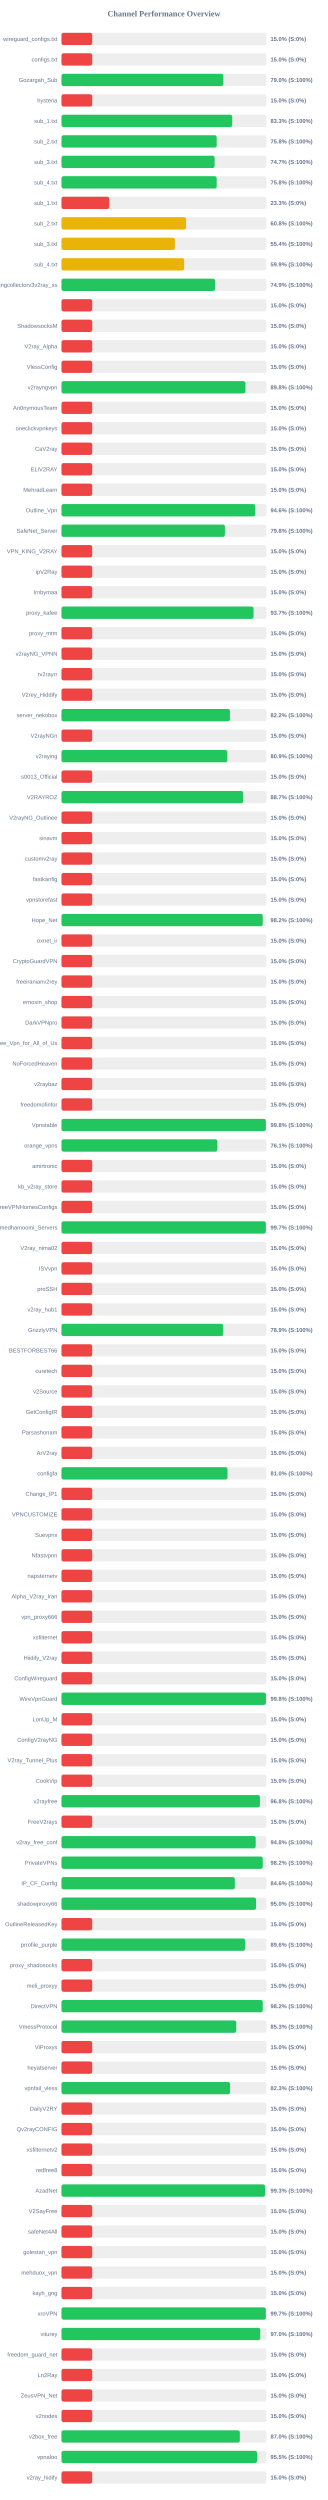
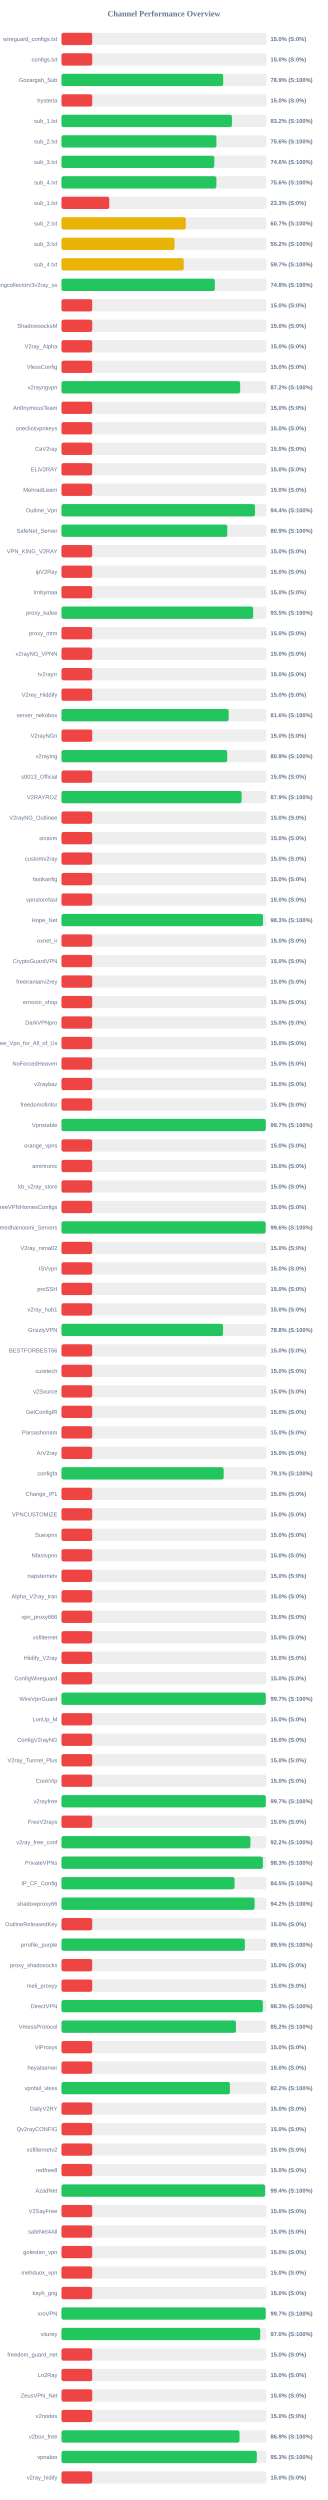
<svg xmlns="http://www.w3.org/2000/svg" width="800" height="6100" version="1.1">
  <style>
        .row { font: 14px Arial; fill: #64748b; }
        .score { font: bold 14px Arial; fill: #64748b; }
    </style>
  <text x="400" y="40" text-anchor="middle" font-size="20px" font-weight="bold" fill="#64748b">Channel Performance Overview</text>
  <rect x="150" y="80" width="500" height="30" fill="#eee" rx="5" />
  <rect x="150" y="80" width="75.0" height="30" fill="#ef4444" rx="5" />
  <text x="140" y="100" text-anchor="end" class="row">wireguard_configs.txt</text>
  <text x="660" y="100" text-anchor="start" class="score">15.0% (S:0%)</text>
  <rect x="150" y="130" width="500" height="30" fill="#eee" rx="5" />
  <rect x="150" y="130" width="75.0" height="30" fill="#ef4444" rx="5" />
  <text x="140" y="150" text-anchor="end" class="row">configs.txt</text>
  <text x="660" y="150" text-anchor="start" class="score">15.0% (S:0%)</text>
  <rect x="150" y="180" width="500" height="30" fill="#eee" rx="5" />
-   <rect x="150" y="180" width="395.0" height="30" fill="#22c55e" rx="5" />
+   <rect x="150" y="180" width="394.55" height="30" fill="#22c55e" rx="5" />
  <text x="140" y="200" text-anchor="end" class="row">Gozargah_Sub</text>
-   <text x="660" y="200" text-anchor="start" class="score">79.0% (S:100%)</text>
+   <text x="660" y="200" text-anchor="start" class="score">78.9% (S:100%)</text>
  <rect x="150" y="230" width="500" height="30" fill="#eee" rx="5" />
  <rect x="150" y="230" width="75.0" height="30" fill="#ef4444" rx="5" />
  <text x="140" y="250" text-anchor="end" class="row">hysteria</text>
  <text x="660" y="250" text-anchor="start" class="score">15.0% (S:0%)</text>
  <rect x="150" y="280" width="500" height="30" fill="#eee" rx="5" />
-   <rect x="150" y="280" width="416.65" height="30" fill="#22c55e" rx="5" />
+   <rect x="150" y="280" width="415.95" height="30" fill="#22c55e" rx="5" />
  <text x="140" y="300" text-anchor="end" class="row">sub_1.txt</text>
-   <text x="660" y="300" text-anchor="start" class="score">83.3% (S:100%)</text>
+   <text x="660" y="300" text-anchor="start" class="score">83.2% (S:100%)</text>
  <rect x="150" y="330" width="500" height="30" fill="#eee" rx="5" />
-   <rect x="150" y="330" width="378.75" height="30" fill="#22c55e" rx="5" />
+   <rect x="150" y="330" width="378.1" height="30" fill="#22c55e" rx="5" />
  <text x="140" y="350" text-anchor="end" class="row">sub_2.txt</text>
-   <text x="660" y="350" text-anchor="start" class="score">75.8% (S:100%)</text>
+   <text x="660" y="350" text-anchor="start" class="score">75.6% (S:100%)</text>
  <rect x="150" y="380" width="500" height="30" fill="#eee" rx="5" />
-   <rect x="150" y="380" width="373.65" height="30" fill="#22c55e" rx="5" />
+   <rect x="150" y="380" width="372.95" height="30" fill="#22c55e" rx="5" />
  <text x="140" y="400" text-anchor="end" class="row">sub_3.txt</text>
-   <text x="660" y="400" text-anchor="start" class="score">74.7% (S:100%)</text>
+   <text x="660" y="400" text-anchor="start" class="score">74.6% (S:100%)</text>
  <rect x="150" y="430" width="500" height="30" fill="#eee" rx="5" />
-   <rect x="150" y="430" width="378.75" height="30" fill="#22c55e" rx="5" />
+   <rect x="150" y="430" width="378.0" height="30" fill="#22c55e" rx="5" />
  <text x="140" y="450" text-anchor="end" class="row">sub_4.txt</text>
-   <text x="660" y="450" text-anchor="start" class="score">75.8% (S:100%)</text>
+   <text x="660" y="450" text-anchor="start" class="score">75.6% (S:100%)</text>
  <rect x="150" y="480" width="500" height="30" fill="#eee" rx="5" />
  <rect x="150" y="480" width="116.65" height="30" fill="#ef4444" rx="5" />
  <text x="140" y="500" text-anchor="end" class="row">sub_1.txt</text>
  <text x="660" y="500" text-anchor="start" class="score">23.3% (S:0%)</text>
  <rect x="150" y="530" width="500" height="30" fill="#eee" rx="5" />
-   <rect x="150" y="530" width="304.0" height="30" fill="#eab308" rx="5" />
+   <rect x="150" y="530" width="303.4" height="30" fill="#eab308" rx="5" />
  <text x="140" y="550" text-anchor="end" class="row">sub_2.txt</text>
-   <text x="660" y="550" text-anchor="start" class="score">60.8% (S:100%)</text>
+   <text x="660" y="550" text-anchor="start" class="score">60.7% (S:100%)</text>
  <rect x="150" y="580" width="500" height="30" fill="#eee" rx="5" />
-   <rect x="150" y="580" width="276.75" height="30" fill="#eab308" rx="5" />
+   <rect x="150" y="580" width="275.95" height="30" fill="#eab308" rx="5" />
  <text x="140" y="600" text-anchor="end" class="row">sub_3.txt</text>
-   <text x="660" y="600" text-anchor="start" class="score">55.4% (S:100%)</text>
+   <text x="660" y="600" text-anchor="start" class="score">55.2% (S:100%)</text>
  <rect x="150" y="630" width="500" height="30" fill="#eee" rx="5" />
-   <rect x="150" y="630" width="299.35" height="30" fill="#eab308" rx="5" />
+   <rect x="150" y="630" width="298.4" height="30" fill="#eab308" rx="5" />
  <text x="140" y="650" text-anchor="end" class="row">sub_4.txt</text>
-   <text x="660" y="650" text-anchor="start" class="score">59.9% (S:100%)</text>
+   <text x="660" y="650" text-anchor="start" class="score">59.7% (S:100%)</text>
  <rect x="150" y="680" width="500" height="30" fill="#eee" rx="5" />
-   <rect x="150" y="680" width="374.65" height="30" fill="#22c55e" rx="5" />
+   <rect x="150" y="680" width="374.2" height="30" fill="#22c55e" rx="5" />
  <text x="140" y="700" text-anchor="end" class="row">kayhgngcollectorv3v2ray_ss</text>
-   <text x="660" y="700" text-anchor="start" class="score">74.9% (S:100%)</text>
+   <text x="660" y="700" text-anchor="start" class="score">74.8% (S:100%)</text>
  <rect x="150" y="730" width="500" height="30" fill="#eee" rx="5" />
  <rect x="150" y="730" width="75.0" height="30" fill="#ef4444" rx="5" />
  <text x="140" y="750" text-anchor="end" class="row" />
  <text x="660" y="750" text-anchor="start" class="score">15.0% (S:0%)</text>
  <rect x="150" y="780" width="500" height="30" fill="#eee" rx="5" />
  <rect x="150" y="780" width="75.0" height="30" fill="#ef4444" rx="5" />
  <text x="140" y="800" text-anchor="end" class="row">ShadowsocksM</text>
  <text x="660" y="800" text-anchor="start" class="score">15.0% (S:0%)</text>
  <rect x="150" y="830" width="500" height="30" fill="#eee" rx="5" />
  <rect x="150" y="830" width="75.0" height="30" fill="#ef4444" rx="5" />
  <text x="140" y="850" text-anchor="end" class="row">V2ray_Alpha</text>
  <text x="660" y="850" text-anchor="start" class="score">15.0% (S:0%)</text>
  <rect x="150" y="880" width="500" height="30" fill="#eee" rx="5" />
  <rect x="150" y="880" width="75.0" height="30" fill="#ef4444" rx="5" />
  <text x="140" y="900" text-anchor="end" class="row">VlessConfig</text>
  <text x="660" y="900" text-anchor="start" class="score">15.0% (S:0%)</text>
  <rect x="150" y="930" width="500" height="30" fill="#eee" rx="5" />
-   <rect x="150" y="930" width="448.9" height="30" fill="#22c55e" rx="5" />
+   <rect x="150" y="930" width="436.0" height="30" fill="#22c55e" rx="5" />
  <text x="140" y="950" text-anchor="end" class="row">v2rayngvpn</text>
-   <text x="660" y="950" text-anchor="start" class="score">89.8% (S:100%)</text>
+   <text x="660" y="950" text-anchor="start" class="score">87.2% (S:100%)</text>
  <rect x="150" y="980" width="500" height="30" fill="#eee" rx="5" />
  <rect x="150" y="980" width="75.0" height="30" fill="#ef4444" rx="5" />
  <text x="140" y="1000" text-anchor="end" class="row">An0nymousTeam</text>
  <text x="660" y="1000" text-anchor="start" class="score">15.0% (S:0%)</text>
  <rect x="150" y="1030" width="500" height="30" fill="#eee" rx="5" />
  <rect x="150" y="1030" width="75.0" height="30" fill="#ef4444" rx="5" />
  <text x="140" y="1050" text-anchor="end" class="row">oneclickvpnkeys</text>
  <text x="660" y="1050" text-anchor="start" class="score">15.0% (S:0%)</text>
  <rect x="150" y="1080" width="500" height="30" fill="#eee" rx="5" />
  <rect x="150" y="1080" width="75.0" height="30" fill="#ef4444" rx="5" />
  <text x="140" y="1100" text-anchor="end" class="row">CaV2ray</text>
  <text x="660" y="1100" text-anchor="start" class="score">15.0% (S:0%)</text>
  <rect x="150" y="1130" width="500" height="30" fill="#eee" rx="5" />
  <rect x="150" y="1130" width="75.0" height="30" fill="#ef4444" rx="5" />
  <text x="140" y="1150" text-anchor="end" class="row">ELiV2RAY</text>
  <text x="660" y="1150" text-anchor="start" class="score">15.0% (S:0%)</text>
  <rect x="150" y="1180" width="500" height="30" fill="#eee" rx="5" />
  <rect x="150" y="1180" width="75.0" height="30" fill="#ef4444" rx="5" />
  <text x="140" y="1200" text-anchor="end" class="row">MehradLearn</text>
  <text x="660" y="1200" text-anchor="start" class="score">15.0% (S:0%)</text>
  <rect x="150" y="1230" width="500" height="30" fill="#eee" rx="5" />
-   <rect x="150" y="1230" width="472.8" height="30" fill="#22c55e" rx="5" />
+   <rect x="150" y="1230" width="472.05" height="30" fill="#22c55e" rx="5" />
  <text x="140" y="1250" text-anchor="end" class="row">Outline_Vpn</text>
-   <text x="660" y="1250" text-anchor="start" class="score">94.6% (S:100%)</text>
+   <text x="660" y="1250" text-anchor="start" class="score">94.4% (S:100%)</text>
  <rect x="150" y="1280" width="500" height="30" fill="#eee" rx="5" />
-   <rect x="150" y="1280" width="398.75" height="30" fill="#22c55e" rx="5" />
+   <rect x="150" y="1280" width="404.6" height="30" fill="#22c55e" rx="5" />
  <text x="140" y="1300" text-anchor="end" class="row">SafeNet_Server</text>
-   <text x="660" y="1300" text-anchor="start" class="score">79.8% (S:100%)</text>
+   <text x="660" y="1300" text-anchor="start" class="score">80.9% (S:100%)</text>
  <rect x="150" y="1330" width="500" height="30" fill="#eee" rx="5" />
  <rect x="150" y="1330" width="75.0" height="30" fill="#ef4444" rx="5" />
  <text x="140" y="1350" text-anchor="end" class="row">VPN_KING_V2RAY</text>
  <text x="660" y="1350" text-anchor="start" class="score">15.0% (S:0%)</text>
  <rect x="150" y="1380" width="500" height="30" fill="#eee" rx="5" />
  <rect x="150" y="1380" width="75.0" height="30" fill="#ef4444" rx="5" />
  <text x="140" y="1400" text-anchor="end" class="row">ipV2Ray</text>
  <text x="660" y="1400" text-anchor="start" class="score">15.0% (S:0%)</text>
  <rect x="150" y="1430" width="500" height="30" fill="#eee" rx="5" />
  <rect x="150" y="1430" width="75.0" height="30" fill="#ef4444" rx="5" />
  <text x="140" y="1450" text-anchor="end" class="row">lrnbymaa</text>
  <text x="660" y="1450" text-anchor="start" class="score">15.0% (S:0%)</text>
  <rect x="150" y="1480" width="500" height="30" fill="#eee" rx="5" />
-   <rect x="150" y="1480" width="468.65" height="30" fill="#22c55e" rx="5" />
+   <rect x="150" y="1480" width="467.75" height="30" fill="#22c55e" rx="5" />
  <text x="140" y="1500" text-anchor="end" class="row">proxy_kafee</text>
-   <text x="660" y="1500" text-anchor="start" class="score">93.7% (S:100%)</text>
+   <text x="660" y="1500" text-anchor="start" class="score">93.5% (S:100%)</text>
  <rect x="150" y="1530" width="500" height="30" fill="#eee" rx="5" />
  <rect x="150" y="1530" width="75.0" height="30" fill="#ef4444" rx="5" />
  <text x="140" y="1550" text-anchor="end" class="row">proxy_mtm</text>
  <text x="660" y="1550" text-anchor="start" class="score">15.0% (S:0%)</text>
  <rect x="150" y="1580" width="500" height="30" fill="#eee" rx="5" />
  <rect x="150" y="1580" width="75.0" height="30" fill="#ef4444" rx="5" />
  <text x="140" y="1600" text-anchor="end" class="row">v2rayNG_VPNN</text>
  <text x="660" y="1600" text-anchor="start" class="score">15.0% (S:0%)</text>
  <rect x="150" y="1630" width="500" height="30" fill="#eee" rx="5" />
  <rect x="150" y="1630" width="75.0" height="30" fill="#ef4444" rx="5" />
  <text x="140" y="1650" text-anchor="end" class="row">tv2rayrr</text>
  <text x="660" y="1650" text-anchor="start" class="score">15.0% (S:0%)</text>
  <rect x="150" y="1680" width="500" height="30" fill="#eee" rx="5" />
  <rect x="150" y="1680" width="75.0" height="30" fill="#ef4444" rx="5" />
  <text x="140" y="1700" text-anchor="end" class="row">V2rey_Hiddify</text>
  <text x="660" y="1700" text-anchor="start" class="score">15.0% (S:0%)</text>
  <rect x="150" y="1730" width="500" height="30" fill="#eee" rx="5" />
-   <rect x="150" y="1730" width="411.1" height="30" fill="#22c55e" rx="5" />
+   <rect x="150" y="1730" width="408.0" height="30" fill="#22c55e" rx="5" />
  <text x="140" y="1750" text-anchor="end" class="row">server_nekobox</text>
-   <text x="660" y="1750" text-anchor="start" class="score">82.2% (S:100%)</text>
+   <text x="660" y="1750" text-anchor="start" class="score">81.6% (S:100%)</text>
  <rect x="150" y="1780" width="500" height="30" fill="#eee" rx="5" />
  <rect x="150" y="1780" width="75.0" height="30" fill="#ef4444" rx="5" />
  <text x="140" y="1800" text-anchor="end" class="row">V2rayNGn</text>
  <text x="660" y="1800" text-anchor="start" class="score">15.0% (S:0%)</text>
  <rect x="150" y="1830" width="500" height="30" fill="#eee" rx="5" />
-   <rect x="150" y="1830" width="404.7" height="30" fill="#22c55e" rx="5" />
+   <rect x="150" y="1830" width="404.45" height="30" fill="#22c55e" rx="5" />
  <text x="140" y="1850" text-anchor="end" class="row">v2raying</text>
  <text x="660" y="1850" text-anchor="start" class="score">80.9% (S:100%)</text>
  <rect x="150" y="1880" width="500" height="30" fill="#eee" rx="5" />
  <rect x="150" y="1880" width="75.0" height="30" fill="#ef4444" rx="5" />
  <text x="140" y="1900" text-anchor="end" class="row">s0013_Official</text>
  <text x="660" y="1900" text-anchor="start" class="score">15.0% (S:0%)</text>
  <rect x="150" y="1930" width="500" height="30" fill="#eee" rx="5" />
-   <rect x="150" y="1930" width="443.25" height="30" fill="#22c55e" rx="5" />
+   <rect x="150" y="1930" width="439.5" height="30" fill="#22c55e" rx="5" />
  <text x="140" y="1950" text-anchor="end" class="row">V2RAYROZ</text>
-   <text x="660" y="1950" text-anchor="start" class="score">88.7% (S:100%)</text>
+   <text x="660" y="1950" text-anchor="start" class="score">87.9% (S:100%)</text>
  <rect x="150" y="1980" width="500" height="30" fill="#eee" rx="5" />
  <rect x="150" y="1980" width="75.0" height="30" fill="#ef4444" rx="5" />
  <text x="140" y="2000" text-anchor="end" class="row">V2rayNG_Outlinee</text>
  <text x="660" y="2000" text-anchor="start" class="score">15.0% (S:0%)</text>
  <rect x="150" y="2030" width="500" height="30" fill="#eee" rx="5" />
  <rect x="150" y="2030" width="75.0" height="30" fill="#ef4444" rx="5" />
  <text x="140" y="2050" text-anchor="end" class="row">sinavm</text>
  <text x="660" y="2050" text-anchor="start" class="score">15.0% (S:0%)</text>
  <rect x="150" y="2080" width="500" height="30" fill="#eee" rx="5" />
  <rect x="150" y="2080" width="75.0" height="30" fill="#ef4444" rx="5" />
  <text x="140" y="2100" text-anchor="end" class="row">customv2ray</text>
  <text x="660" y="2100" text-anchor="start" class="score">15.0% (S:0%)</text>
  <rect x="150" y="2130" width="500" height="30" fill="#eee" rx="5" />
  <rect x="150" y="2130" width="75.0" height="30" fill="#ef4444" rx="5" />
  <text x="140" y="2150" text-anchor="end" class="row">fastkanfig</text>
  <text x="660" y="2150" text-anchor="start" class="score">15.0% (S:0%)</text>
  <rect x="150" y="2180" width="500" height="30" fill="#eee" rx="5" />
  <rect x="150" y="2180" width="75.0" height="30" fill="#ef4444" rx="5" />
  <text x="140" y="2200" text-anchor="end" class="row">vpnstorefast</text>
  <text x="660" y="2200" text-anchor="start" class="score">15.0% (S:0%)</text>
  <rect x="150" y="2230" width="500" height="30" fill="#eee" rx="5" />
-   <rect x="150" y="2230" width="491.05" height="30" fill="#22c55e" rx="5" />
+   <rect x="150" y="2230" width="491.75" height="30" fill="#22c55e" rx="5" />
  <text x="140" y="2250" text-anchor="end" class="row">Hope_Net</text>
-   <text x="660" y="2250" text-anchor="start" class="score">98.2% (S:100%)</text>
+   <text x="660" y="2250" text-anchor="start" class="score">98.3% (S:100%)</text>
  <rect x="150" y="2280" width="500" height="30" fill="#eee" rx="5" />
  <rect x="150" y="2280" width="75.0" height="30" fill="#ef4444" rx="5" />
  <text x="140" y="2300" text-anchor="end" class="row">oxnet_ir</text>
  <text x="660" y="2300" text-anchor="start" class="score">15.0% (S:0%)</text>
  <rect x="150" y="2330" width="500" height="30" fill="#eee" rx="5" />
  <rect x="150" y="2330" width="75.0" height="30" fill="#ef4444" rx="5" />
  <text x="140" y="2350" text-anchor="end" class="row">CryptoGuardVPN</text>
  <text x="660" y="2350" text-anchor="start" class="score">15.0% (S:0%)</text>
  <rect x="150" y="2380" width="500" height="30" fill="#eee" rx="5" />
  <rect x="150" y="2380" width="75.0" height="30" fill="#ef4444" rx="5" />
  <text x="140" y="2400" text-anchor="end" class="row">freeiranianv2rey</text>
  <text x="660" y="2400" text-anchor="start" class="score">15.0% (S:0%)</text>
  <rect x="150" y="2430" width="500" height="30" fill="#eee" rx="5" />
  <rect x="150" y="2430" width="75.0" height="30" fill="#ef4444" rx="5" />
  <text x="140" y="2450" text-anchor="end" class="row">ernoxin_shop</text>
  <text x="660" y="2450" text-anchor="start" class="score">15.0% (S:0%)</text>
  <rect x="150" y="2480" width="500" height="30" fill="#eee" rx="5" />
  <rect x="150" y="2480" width="75.0" height="30" fill="#ef4444" rx="5" />
  <text x="140" y="2500" text-anchor="end" class="row">DarkVPNpro</text>
  <text x="660" y="2500" text-anchor="start" class="score">15.0% (S:0%)</text>
  <rect x="150" y="2530" width="500" height="30" fill="#eee" rx="5" />
  <rect x="150" y="2530" width="75.0" height="30" fill="#ef4444" rx="5" />
  <text x="140" y="2550" text-anchor="end" class="row">Free_Vpn_for_All_of_Us</text>
  <text x="660" y="2550" text-anchor="start" class="score">15.0% (S:0%)</text>
  <rect x="150" y="2580" width="500" height="30" fill="#eee" rx="5" />
  <rect x="150" y="2580" width="75.0" height="30" fill="#ef4444" rx="5" />
  <text x="140" y="2600" text-anchor="end" class="row">NoForcedHeaven</text>
  <text x="660" y="2600" text-anchor="start" class="score">15.0% (S:0%)</text>
  <rect x="150" y="2630" width="500" height="30" fill="#eee" rx="5" />
  <rect x="150" y="2630" width="75.0" height="30" fill="#ef4444" rx="5" />
  <text x="140" y="2650" text-anchor="end" class="row">v2raybaz</text>
  <text x="660" y="2650" text-anchor="start" class="score">15.0% (S:0%)</text>
  <rect x="150" y="2680" width="500" height="30" fill="#eee" rx="5" />
  <rect x="150" y="2680" width="75.0" height="30" fill="#ef4444" rx="5" />
  <text x="140" y="2700" text-anchor="end" class="row">freedomofinfor</text>
  <text x="660" y="2700" text-anchor="start" class="score">15.0% (S:0%)</text>
  <rect x="150" y="2730" width="500" height="30" fill="#eee" rx="5" />
-   <rect x="150" y="2730" width="498.75" height="30" fill="#22c55e" rx="5" />
+   <rect x="150" y="2730" width="498.4" height="30" fill="#22c55e" rx="5" />
  <text x="140" y="2750" text-anchor="end" class="row">Vpnstable</text>
-   <text x="660" y="2750" text-anchor="start" class="score">99.8% (S:100%)</text>
+   <text x="660" y="2750" text-anchor="start" class="score">99.7% (S:100%)</text>
  <rect x="150" y="2780" width="500" height="30" fill="#eee" rx="5" />
-   <rect x="150" y="2780" width="380.35" height="30" fill="#22c55e" rx="5" />
+   <rect x="150" y="2780" width="75.0" height="30" fill="#ef4444" rx="5" />
  <text x="140" y="2800" text-anchor="end" class="row">orange_vpns</text>
-   <text x="660" y="2800" text-anchor="start" class="score">76.1% (S:100%)</text>
+   <text x="660" y="2800" text-anchor="start" class="score">15.0% (S:0%)</text>
  <rect x="150" y="2830" width="500" height="30" fill="#eee" rx="5" />
  <rect x="150" y="2830" width="75.0" height="30" fill="#ef4444" rx="5" />
  <text x="140" y="2850" text-anchor="end" class="row">amirtronic</text>
  <text x="660" y="2850" text-anchor="start" class="score">15.0% (S:0%)</text>
  <rect x="150" y="2880" width="500" height="30" fill="#eee" rx="5" />
  <rect x="150" y="2880" width="75.0" height="30" fill="#ef4444" rx="5" />
  <text x="140" y="2900" text-anchor="end" class="row">kb_v2ray_store</text>
  <text x="660" y="2900" text-anchor="start" class="score">15.0% (S:0%)</text>
  <rect x="150" y="2930" width="500" height="30" fill="#eee" rx="5" />
  <rect x="150" y="2930" width="75.0" height="30" fill="#ef4444" rx="5" />
  <text x="140" y="2950" text-anchor="end" class="row">FreeVPNHomesConfigs</text>
  <text x="660" y="2950" text-anchor="start" class="score">15.0% (S:0%)</text>
  <rect x="150" y="2980" width="500" height="30" fill="#eee" rx="5" />
-   <rect x="150" y="2980" width="498.7" height="30" fill="#22c55e" rx="5" />
+   <rect x="150" y="2980" width="498.2" height="30" fill="#22c55e" rx="5" />
  <text x="140" y="3000" text-anchor="end" class="row">Ahmedhamoomi_Servers</text>
-   <text x="660" y="3000" text-anchor="start" class="score">99.7% (S:100%)</text>
+   <text x="660" y="3000" text-anchor="start" class="score">99.6% (S:100%)</text>
  <rect x="150" y="3030" width="500" height="30" fill="#eee" rx="5" />
  <rect x="150" y="3030" width="75.0" height="30" fill="#ef4444" rx="5" />
  <text x="140" y="3050" text-anchor="end" class="row">V2ray_nima02</text>
  <text x="660" y="3050" text-anchor="start" class="score">15.0% (S:0%)</text>
  <rect x="150" y="3080" width="500" height="30" fill="#eee" rx="5" />
  <rect x="150" y="3080" width="75.0" height="30" fill="#ef4444" rx="5" />
  <text x="140" y="3100" text-anchor="end" class="row">ISVvpn</text>
  <text x="660" y="3100" text-anchor="start" class="score">15.0% (S:0%)</text>
  <rect x="150" y="3130" width="500" height="30" fill="#eee" rx="5" />
  <rect x="150" y="3130" width="75.0" height="30" fill="#ef4444" rx="5" />
  <text x="140" y="3150" text-anchor="end" class="row">proSSH</text>
  <text x="660" y="3150" text-anchor="start" class="score">15.0% (S:0%)</text>
  <rect x="150" y="3180" width="500" height="30" fill="#eee" rx="5" />
  <rect x="150" y="3180" width="75.0" height="30" fill="#ef4444" rx="5" />
  <text x="140" y="3200" text-anchor="end" class="row">v2ray_hub1</text>
  <text x="660" y="3200" text-anchor="start" class="score">15.0% (S:0%)</text>
  <rect x="150" y="3230" width="500" height="30" fill="#eee" rx="5" />
-   <rect x="150" y="3230" width="394.6" height="30" fill="#22c55e" rx="5" />
+   <rect x="150" y="3230" width="394.2" height="30" fill="#22c55e" rx="5" />
  <text x="140" y="3250" text-anchor="end" class="row">GrizzlyVPN</text>
-   <text x="660" y="3250" text-anchor="start" class="score">78.9% (S:100%)</text>
+   <text x="660" y="3250" text-anchor="start" class="score">78.8% (S:100%)</text>
  <rect x="150" y="3280" width="500" height="30" fill="#eee" rx="5" />
  <rect x="150" y="3280" width="75.0" height="30" fill="#ef4444" rx="5" />
  <text x="140" y="3300" text-anchor="end" class="row">BESTFORBEST66</text>
  <text x="660" y="3300" text-anchor="start" class="score">15.0% (S:0%)</text>
  <rect x="150" y="3330" width="500" height="30" fill="#eee" rx="5" />
  <rect x="150" y="3330" width="75.0" height="30" fill="#ef4444" rx="5" />
  <text x="140" y="3350" text-anchor="end" class="row">curetech</text>
  <text x="660" y="3350" text-anchor="start" class="score">15.0% (S:0%)</text>
  <rect x="150" y="3380" width="500" height="30" fill="#eee" rx="5" />
  <rect x="150" y="3380" width="75.0" height="30" fill="#ef4444" rx="5" />
  <text x="140" y="3400" text-anchor="end" class="row">v2Source</text>
  <text x="660" y="3400" text-anchor="start" class="score">15.0% (S:0%)</text>
  <rect x="150" y="3430" width="500" height="30" fill="#eee" rx="5" />
  <rect x="150" y="3430" width="75.0" height="30" fill="#ef4444" rx="5" />
  <text x="140" y="3450" text-anchor="end" class="row">GetConfigIR</text>
  <text x="660" y="3450" text-anchor="start" class="score">15.0% (S:0%)</text>
  <rect x="150" y="3480" width="500" height="30" fill="#eee" rx="5" />
  <rect x="150" y="3480" width="75.0" height="30" fill="#ef4444" rx="5" />
  <text x="140" y="3500" text-anchor="end" class="row">Parsashonam</text>
  <text x="660" y="3500" text-anchor="start" class="score">15.0% (S:0%)</text>
  <rect x="150" y="3530" width="500" height="30" fill="#eee" rx="5" />
  <rect x="150" y="3530" width="75.0" height="30" fill="#ef4444" rx="5" />
  <text x="140" y="3550" text-anchor="end" class="row">ArV2ray</text>
  <text x="660" y="3550" text-anchor="start" class="score">15.0% (S:0%)</text>
  <rect x="150" y="3580" width="500" height="30" fill="#eee" rx="5" />
-   <rect x="150" y="3580" width="405.1" height="30" fill="#22c55e" rx="5" />
+   <rect x="150" y="3580" width="395.7" height="30" fill="#22c55e" rx="5" />
  <text x="140" y="3600" text-anchor="end" class="row">configfa</text>
-   <text x="660" y="3600" text-anchor="start" class="score">81.0% (S:100%)</text>
+   <text x="660" y="3600" text-anchor="start" class="score">79.1% (S:100%)</text>
  <rect x="150" y="3630" width="500" height="30" fill="#eee" rx="5" />
  <rect x="150" y="3630" width="75.0" height="30" fill="#ef4444" rx="5" />
  <text x="140" y="3650" text-anchor="end" class="row">Change_IP1</text>
  <text x="660" y="3650" text-anchor="start" class="score">15.0% (S:0%)</text>
  <rect x="150" y="3680" width="500" height="30" fill="#eee" rx="5" />
  <rect x="150" y="3680" width="75.0" height="30" fill="#ef4444" rx="5" />
  <text x="140" y="3700" text-anchor="end" class="row">VPNCUSTOMIZE</text>
  <text x="660" y="3700" text-anchor="start" class="score">15.0% (S:0%)</text>
  <rect x="150" y="3730" width="500" height="30" fill="#eee" rx="5" />
  <rect x="150" y="3730" width="75.0" height="30" fill="#ef4444" rx="5" />
  <text x="140" y="3750" text-anchor="end" class="row">Suevpnx</text>
  <text x="660" y="3750" text-anchor="start" class="score">15.0% (S:0%)</text>
  <rect x="150" y="3780" width="500" height="30" fill="#eee" rx="5" />
  <rect x="150" y="3780" width="75.0" height="30" fill="#ef4444" rx="5" />
  <text x="140" y="3800" text-anchor="end" class="row">Nfastvpnn</text>
  <text x="660" y="3800" text-anchor="start" class="score">15.0% (S:0%)</text>
  <rect x="150" y="3830" width="500" height="30" fill="#eee" rx="5" />
  <rect x="150" y="3830" width="75.0" height="30" fill="#ef4444" rx="5" />
  <text x="140" y="3850" text-anchor="end" class="row">napsternetv</text>
  <text x="660" y="3850" text-anchor="start" class="score">15.0% (S:0%)</text>
  <rect x="150" y="3880" width="500" height="30" fill="#eee" rx="5" />
  <rect x="150" y="3880" width="75.0" height="30" fill="#ef4444" rx="5" />
  <text x="140" y="3900" text-anchor="end" class="row">Alpha_V2ray_Iran</text>
  <text x="660" y="3900" text-anchor="start" class="score">15.0% (S:0%)</text>
  <rect x="150" y="3930" width="500" height="30" fill="#eee" rx="5" />
  <rect x="150" y="3930" width="75.0" height="30" fill="#ef4444" rx="5" />
  <text x="140" y="3950" text-anchor="end" class="row">vpn_proxy666</text>
  <text x="660" y="3950" text-anchor="start" class="score">15.0% (S:0%)</text>
  <rect x="150" y="3980" width="500" height="30" fill="#eee" rx="5" />
  <rect x="150" y="3980" width="75.0" height="30" fill="#ef4444" rx="5" />
  <text x="140" y="4000" text-anchor="end" class="row">xsfilternet</text>
  <text x="660" y="4000" text-anchor="start" class="score">15.0% (S:0%)</text>
  <rect x="150" y="4030" width="500" height="30" fill="#eee" rx="5" />
  <rect x="150" y="4030" width="75.0" height="30" fill="#ef4444" rx="5" />
  <text x="140" y="4050" text-anchor="end" class="row">Hiidify_V2ray</text>
  <text x="660" y="4050" text-anchor="start" class="score">15.0% (S:0%)</text>
  <rect x="150" y="4080" width="500" height="30" fill="#eee" rx="5" />
  <rect x="150" y="4080" width="75.0" height="30" fill="#ef4444" rx="5" />
  <text x="140" y="4100" text-anchor="end" class="row">ConfigWireguard</text>
  <text x="660" y="4100" text-anchor="start" class="score">15.0% (S:0%)</text>
  <rect x="150" y="4130" width="500" height="30" fill="#eee" rx="5" />
-   <rect x="150" y="4130" width="498.9" height="30" fill="#22c55e" rx="5" />
+   <rect x="150" y="4130" width="498.5" height="30" fill="#22c55e" rx="5" />
  <text x="140" y="4150" text-anchor="end" class="row">WireVpnGuard</text>
-   <text x="660" y="4150" text-anchor="start" class="score">99.8% (S:100%)</text>
+   <text x="660" y="4150" text-anchor="start" class="score">99.7% (S:100%)</text>
  <rect x="150" y="4180" width="500" height="30" fill="#eee" rx="5" />
  <rect x="150" y="4180" width="75.0" height="30" fill="#ef4444" rx="5" />
  <text x="140" y="4200" text-anchor="end" class="row">LonUp_M</text>
  <text x="660" y="4200" text-anchor="start" class="score">15.0% (S:0%)</text>
  <rect x="150" y="4230" width="500" height="30" fill="#eee" rx="5" />
  <rect x="150" y="4230" width="75.0" height="30" fill="#ef4444" rx="5" />
  <text x="140" y="4250" text-anchor="end" class="row">ConfigV2rayNG</text>
  <text x="660" y="4250" text-anchor="start" class="score">15.0% (S:0%)</text>
  <rect x="150" y="4280" width="500" height="30" fill="#eee" rx="5" />
  <rect x="150" y="4280" width="75.0" height="30" fill="#ef4444" rx="5" />
  <text x="140" y="4300" text-anchor="end" class="row">V2ray_Tunnel_Plus</text>
  <text x="660" y="4300" text-anchor="start" class="score">15.0% (S:0%)</text>
  <rect x="150" y="4330" width="500" height="30" fill="#eee" rx="5" />
  <rect x="150" y="4330" width="75.0" height="30" fill="#ef4444" rx="5" />
  <text x="140" y="4350" text-anchor="end" class="row">CookVip</text>
  <text x="660" y="4350" text-anchor="start" class="score">15.0% (S:0%)</text>
  <rect x="150" y="4380" width="500" height="30" fill="#eee" rx="5" />
-   <rect x="150" y="4380" width="484.25" height="30" fill="#22c55e" rx="5" />
+   <rect x="150" y="4380" width="498.55" height="30" fill="#22c55e" rx="5" />
  <text x="140" y="4400" text-anchor="end" class="row">v2rayfree</text>
-   <text x="660" y="4400" text-anchor="start" class="score">96.8% (S:100%)</text>
+   <text x="660" y="4400" text-anchor="start" class="score">99.7% (S:100%)</text>
  <rect x="150" y="4430" width="500" height="30" fill="#eee" rx="5" />
  <rect x="150" y="4430" width="75.0" height="30" fill="#ef4444" rx="5" />
  <text x="140" y="4450" text-anchor="end" class="row">FreeV2rays</text>
  <text x="660" y="4450" text-anchor="start" class="score">15.0% (S:0%)</text>
  <rect x="150" y="4480" width="500" height="30" fill="#eee" rx="5" />
-   <rect x="150" y="4480" width="473.9" height="30" fill="#22c55e" rx="5" />
+   <rect x="150" y="4480" width="461.0" height="30" fill="#22c55e" rx="5" />
  <text x="140" y="4500" text-anchor="end" class="row">v2ray_free_conf</text>
-   <text x="660" y="4500" text-anchor="start" class="score">94.8% (S:100%)</text>
+   <text x="660" y="4500" text-anchor="start" class="score">92.2% (S:100%)</text>
  <rect x="150" y="4530" width="500" height="30" fill="#eee" rx="5" />
-   <rect x="150" y="4530" width="491.05" height="30" fill="#22c55e" rx="5" />
+   <rect x="150" y="4530" width="491.45" height="30" fill="#22c55e" rx="5" />
  <text x="140" y="4550" text-anchor="end" class="row">PrivateVPNs</text>
-   <text x="660" y="4550" text-anchor="start" class="score">98.2% (S:100%)</text>
+   <text x="660" y="4550" text-anchor="start" class="score">98.3% (S:100%)</text>
  <rect x="150" y="4580" width="500" height="30" fill="#eee" rx="5" />
-   <rect x="150" y="4580" width="423.0" height="30" fill="#22c55e" rx="5" />
+   <rect x="150" y="4580" width="422.3" height="30" fill="#22c55e" rx="5" />
  <text x="140" y="4600" text-anchor="end" class="row">IP_CF_Config</text>
-   <text x="660" y="4600" text-anchor="start" class="score">84.6% (S:100%)</text>
+   <text x="660" y="4600" text-anchor="start" class="score">84.5% (S:100%)</text>
  <rect x="150" y="4630" width="500" height="30" fill="#eee" rx="5" />
-   <rect x="150" y="4630" width="474.85" height="30" fill="#22c55e" rx="5" />
+   <rect x="150" y="4630" width="471.2" height="30" fill="#22c55e" rx="5" />
  <text x="140" y="4650" text-anchor="end" class="row">shadowproxy66</text>
-   <text x="660" y="4650" text-anchor="start" class="score">95.0% (S:100%)</text>
+   <text x="660" y="4650" text-anchor="start" class="score">94.2% (S:100%)</text>
  <rect x="150" y="4680" width="500" height="30" fill="#eee" rx="5" />
  <rect x="150" y="4680" width="75.0" height="30" fill="#ef4444" rx="5" />
  <text x="140" y="4700" text-anchor="end" class="row">OutlineReleasedKey</text>
  <text x="660" y="4700" text-anchor="start" class="score">15.0% (S:0%)</text>
  <rect x="150" y="4730" width="500" height="30" fill="#eee" rx="5" />
-   <rect x="150" y="4730" width="448.05" height="30" fill="#22c55e" rx="5" />
+   <rect x="150" y="4730" width="447.4" height="30" fill="#22c55e" rx="5" />
  <text x="140" y="4750" text-anchor="end" class="row">prrofile_purple</text>
-   <text x="660" y="4750" text-anchor="start" class="score">89.6% (S:100%)</text>
+   <text x="660" y="4750" text-anchor="start" class="score">89.5% (S:100%)</text>
  <rect x="150" y="4780" width="500" height="30" fill="#eee" rx="5" />
  <rect x="150" y="4780" width="75.0" height="30" fill="#ef4444" rx="5" />
  <text x="140" y="4800" text-anchor="end" class="row">proxy_shadosocks</text>
  <text x="660" y="4800" text-anchor="start" class="score">15.0% (S:0%)</text>
  <rect x="150" y="4830" width="500" height="30" fill="#eee" rx="5" />
  <rect x="150" y="4830" width="75.0" height="30" fill="#ef4444" rx="5" />
  <text x="140" y="4850" text-anchor="end" class="row">meli_proxyy</text>
  <text x="660" y="4850" text-anchor="start" class="score">15.0% (S:0%)</text>
  <rect x="150" y="4880" width="500" height="30" fill="#eee" rx="5" />
-   <rect x="150" y="4880" width="491.05" height="30" fill="#22c55e" rx="5" />
+   <rect x="150" y="4880" width="491.3" height="30" fill="#22c55e" rx="5" />
  <text x="140" y="4900" text-anchor="end" class="row">DirectVPN</text>
-   <text x="660" y="4900" text-anchor="start" class="score">98.2% (S:100%)</text>
+   <text x="660" y="4900" text-anchor="start" class="score">98.3% (S:100%)</text>
  <rect x="150" y="4930" width="500" height="30" fill="#eee" rx="5" />
-   <rect x="150" y="4930" width="426.55" height="30" fill="#22c55e" rx="5" />
+   <rect x="150" y="4930" width="425.8" height="30" fill="#22c55e" rx="5" />
  <text x="140" y="4950" text-anchor="end" class="row">VmessProtocol</text>
-   <text x="660" y="4950" text-anchor="start" class="score">85.3% (S:100%)</text>
+   <text x="660" y="4950" text-anchor="start" class="score">85.2% (S:100%)</text>
  <rect x="150" y="4980" width="500" height="30" fill="#eee" rx="5" />
  <rect x="150" y="4980" width="75.0" height="30" fill="#ef4444" rx="5" />
  <text x="140" y="5000" text-anchor="end" class="row">ViProxys</text>
  <text x="660" y="5000" text-anchor="start" class="score">15.0% (S:0%)</text>
  <rect x="150" y="5030" width="500" height="30" fill="#eee" rx="5" />
  <rect x="150" y="5030" width="75.0" height="30" fill="#ef4444" rx="5" />
  <text x="140" y="5050" text-anchor="end" class="row">heyatserver</text>
  <text x="660" y="5050" text-anchor="start" class="score">15.0% (S:0%)</text>
  <rect x="150" y="5080" width="500" height="30" fill="#eee" rx="5" />
-   <rect x="150" y="5080" width="411.35" height="30" fill="#22c55e" rx="5" />
+   <rect x="150" y="5080" width="411.05" height="30" fill="#22c55e" rx="5" />
  <text x="140" y="5100" text-anchor="end" class="row">vpnfail_vless</text>
-   <text x="660" y="5100" text-anchor="start" class="score">82.3% (S:100%)</text>
+   <text x="660" y="5100" text-anchor="start" class="score">82.2% (S:100%)</text>
  <rect x="150" y="5130" width="500" height="30" fill="#eee" rx="5" />
  <rect x="150" y="5130" width="75.0" height="30" fill="#ef4444" rx="5" />
  <text x="140" y="5150" text-anchor="end" class="row">DailyV2RY</text>
  <text x="660" y="5150" text-anchor="start" class="score">15.0% (S:0%)</text>
  <rect x="150" y="5180" width="500" height="30" fill="#eee" rx="5" />
  <rect x="150" y="5180" width="75.0" height="30" fill="#ef4444" rx="5" />
  <text x="140" y="5200" text-anchor="end" class="row">Qv2rayCONFIG</text>
  <text x="660" y="5200" text-anchor="start" class="score">15.0% (S:0%)</text>
  <rect x="150" y="5230" width="500" height="30" fill="#eee" rx="5" />
  <rect x="150" y="5230" width="75.0" height="30" fill="#ef4444" rx="5" />
  <text x="140" y="5250" text-anchor="end" class="row">xsfilternetv2</text>
  <text x="660" y="5250" text-anchor="start" class="score">15.0% (S:0%)</text>
  <rect x="150" y="5280" width="500" height="30" fill="#eee" rx="5" />
  <rect x="150" y="5280" width="75.0" height="30" fill="#ef4444" rx="5" />
  <text x="140" y="5300" text-anchor="end" class="row">redfree8</text>
  <text x="660" y="5300" text-anchor="start" class="score">15.0% (S:0%)</text>
  <rect x="150" y="5330" width="500" height="30" fill="#eee" rx="5" />
-   <rect x="150" y="5330" width="496.75" height="30" fill="#22c55e" rx="5" />
+   <rect x="150" y="5330" width="496.8" height="30" fill="#22c55e" rx="5" />
  <text x="140" y="5350" text-anchor="end" class="row">AzadNet</text>
-   <text x="660" y="5350" text-anchor="start" class="score">99.3% (S:100%)</text>
+   <text x="660" y="5350" text-anchor="start" class="score">99.4% (S:100%)</text>
  <rect x="150" y="5380" width="500" height="30" fill="#eee" rx="5" />
  <rect x="150" y="5380" width="75.0" height="30" fill="#ef4444" rx="5" />
  <text x="140" y="5400" text-anchor="end" class="row">V2SayFree</text>
  <text x="660" y="5400" text-anchor="start" class="score">15.0% (S:0%)</text>
  <rect x="150" y="5430" width="500" height="30" fill="#eee" rx="5" />
  <rect x="150" y="5430" width="75.0" height="30" fill="#ef4444" rx="5" />
  <text x="140" y="5450" text-anchor="end" class="row">safeNet4All</text>
  <text x="660" y="5450" text-anchor="start" class="score">15.0% (S:0%)</text>
  <rect x="150" y="5480" width="500" height="30" fill="#eee" rx="5" />
  <rect x="150" y="5480" width="75.0" height="30" fill="#ef4444" rx="5" />
  <text x="140" y="5500" text-anchor="end" class="row">golestan_vpn</text>
  <text x="660" y="5500" text-anchor="start" class="score">15.0% (S:0%)</text>
  <rect x="150" y="5530" width="500" height="30" fill="#eee" rx="5" />
  <rect x="150" y="5530" width="75.0" height="30" fill="#ef4444" rx="5" />
  <text x="140" y="5550" text-anchor="end" class="row">mehduox_vpn</text>
  <text x="660" y="5550" text-anchor="start" class="score">15.0% (S:0%)</text>
  <rect x="150" y="5580" width="500" height="30" fill="#eee" rx="5" />
  <rect x="150" y="5580" width="75.0" height="30" fill="#ef4444" rx="5" />
  <text x="140" y="5600" text-anchor="end" class="row">kayh_gng</text>
  <text x="660" y="5600" text-anchor="start" class="score">15.0% (S:0%)</text>
  <rect x="150" y="5630" width="500" height="30" fill="#eee" rx="5" />
-   <rect x="150" y="5630" width="498.7" height="30" fill="#22c55e" rx="5" />
+   <rect x="150" y="5630" width="498.35" height="30" fill="#22c55e" rx="5" />
  <text x="140" y="5650" text-anchor="end" class="row">xroVPN</text>
  <text x="660" y="5650" text-anchor="start" class="score">99.7% (S:100%)</text>
  <rect x="150" y="5680" width="500" height="30" fill="#eee" rx="5" />
-   <rect x="150" y="5680" width="485.1" height="30" fill="#22c55e" rx="5" />
+   <rect x="150" y="5680" width="484.9" height="30" fill="#22c55e" rx="5" />
  <text x="140" y="5700" text-anchor="end" class="row">viturey</text>
  <text x="660" y="5700" text-anchor="start" class="score">97.0% (S:100%)</text>
  <rect x="150" y="5730" width="500" height="30" fill="#eee" rx="5" />
  <rect x="150" y="5730" width="75.0" height="30" fill="#ef4444" rx="5" />
  <text x="140" y="5750" text-anchor="end" class="row">freedom_guard_net</text>
  <text x="660" y="5750" text-anchor="start" class="score">15.0% (S:0%)</text>
  <rect x="150" y="5780" width="500" height="30" fill="#eee" rx="5" />
  <rect x="150" y="5780" width="75.0" height="30" fill="#ef4444" rx="5" />
  <text x="140" y="5800" text-anchor="end" class="row">Ln2Ray</text>
  <text x="660" y="5800" text-anchor="start" class="score">15.0% (S:0%)</text>
  <rect x="150" y="5830" width="500" height="30" fill="#eee" rx="5" />
  <rect x="150" y="5830" width="75.0" height="30" fill="#ef4444" rx="5" />
  <text x="140" y="5850" text-anchor="end" class="row">ZeusVPN_Net</text>
  <text x="660" y="5850" text-anchor="start" class="score">15.0% (S:0%)</text>
  <rect x="150" y="5880" width="500" height="30" fill="#eee" rx="5" />
  <rect x="150" y="5880" width="75.0" height="30" fill="#ef4444" rx="5" />
  <text x="140" y="5900" text-anchor="end" class="row">v2nodes</text>
  <text x="660" y="5900" text-anchor="start" class="score">15.0% (S:0%)</text>
  <rect x="150" y="5930" width="500" height="30" fill="#eee" rx="5" />
-   <rect x="150" y="5930" width="435.2" height="30" fill="#22c55e" rx="5" />
+   <rect x="150" y="5930" width="434.45" height="30" fill="#22c55e" rx="5" />
  <text x="140" y="5950" text-anchor="end" class="row">v2box_free</text>
-   <text x="660" y="5950" text-anchor="start" class="score">87.0% (S:100%)</text>
+   <text x="660" y="5950" text-anchor="start" class="score">86.9% (S:100%)</text>
  <rect x="150" y="5980" width="500" height="30" fill="#eee" rx="5" />
-   <rect x="150" y="5980" width="477.3" height="30" fill="#22c55e" rx="5" />
+   <rect x="150" y="5980" width="476.6" height="30" fill="#22c55e" rx="5" />
  <text x="140" y="6000" text-anchor="end" class="row">vpnaloo</text>
-   <text x="660" y="6000" text-anchor="start" class="score">95.5% (S:100%)</text>
+   <text x="660" y="6000" text-anchor="start" class="score">95.3% (S:100%)</text>
  <rect x="150" y="6030" width="500" height="30" fill="#eee" rx="5" />
  <rect x="150" y="6030" width="75.0" height="30" fill="#ef4444" rx="5" />
  <text x="140" y="6050" text-anchor="end" class="row">v2ray_hidify</text>
  <text x="660" y="6050" text-anchor="start" class="score">15.0% (S:0%)</text>
</svg>
